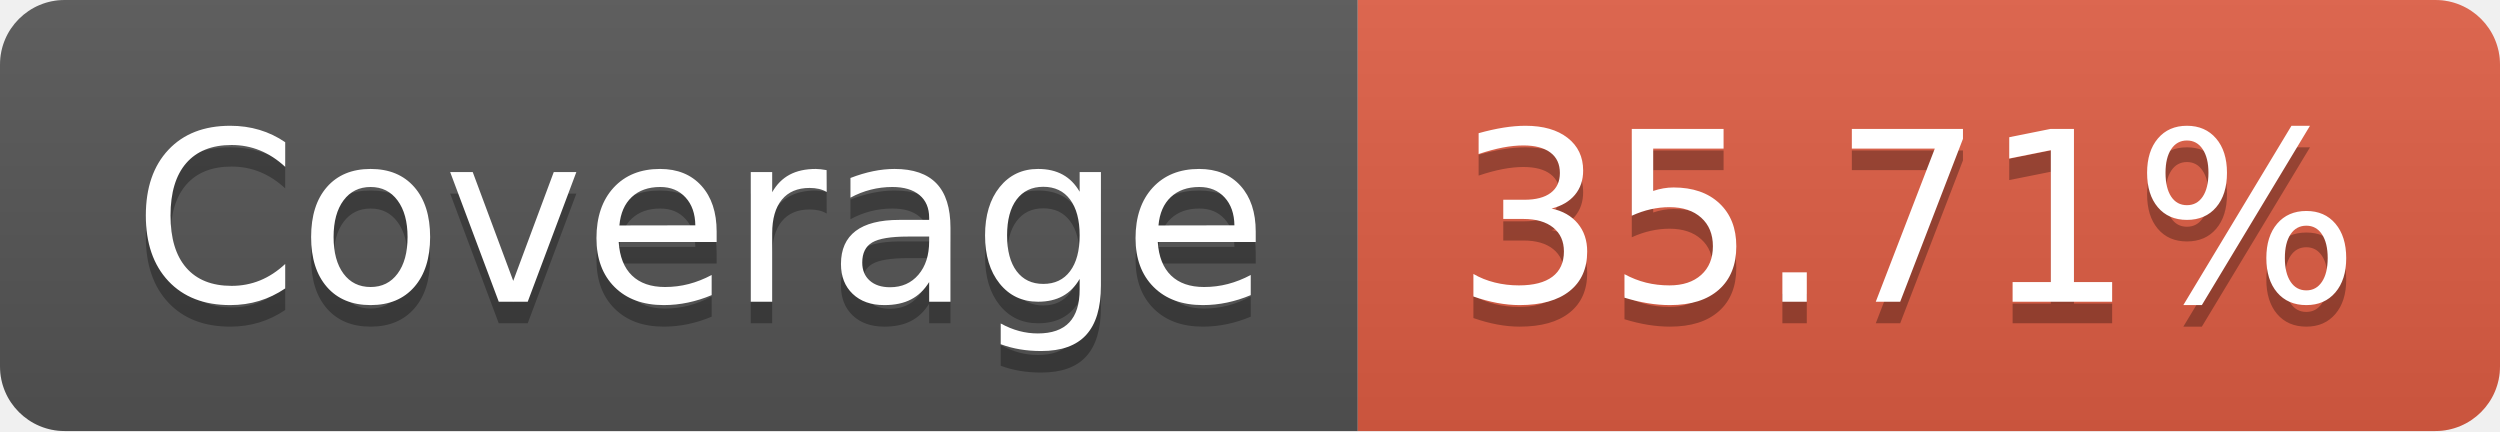
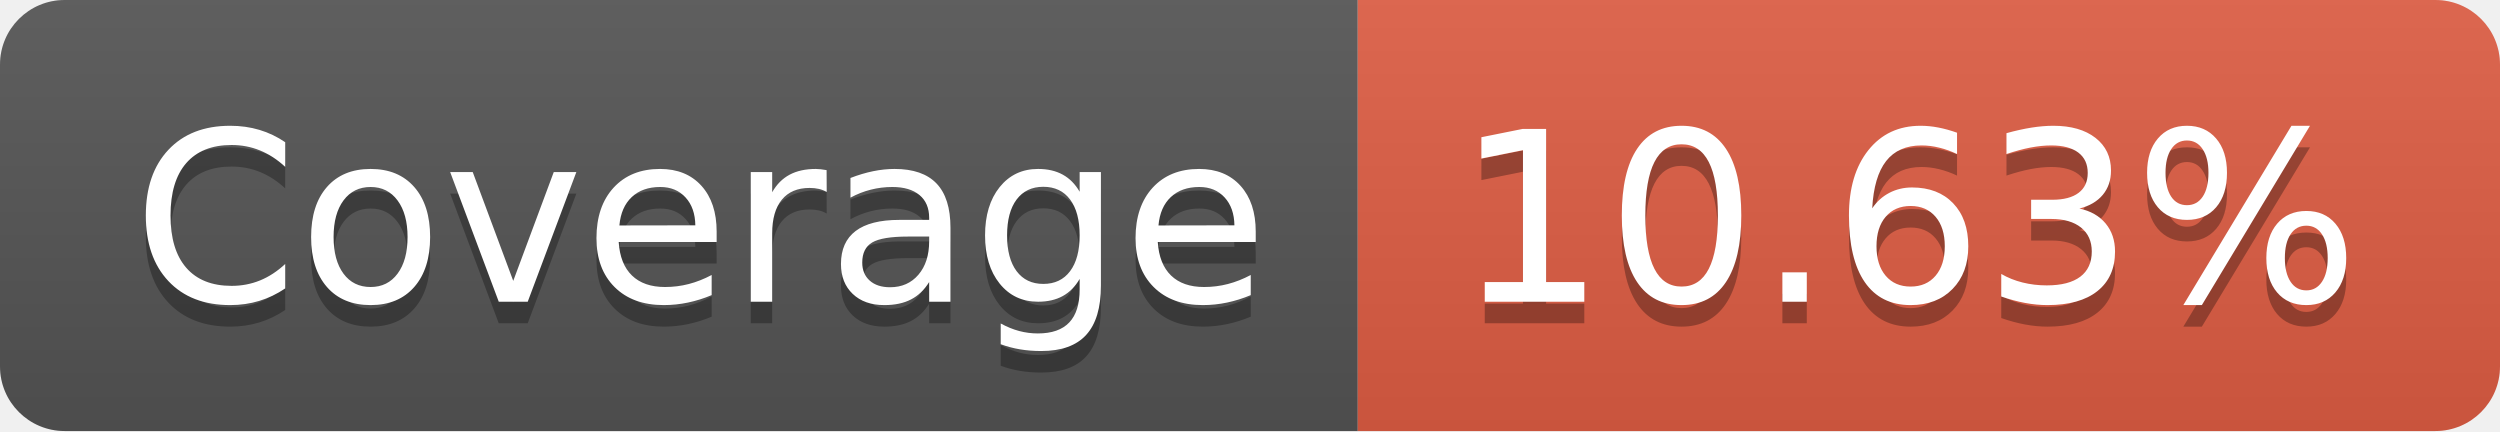
- <svg xmlns="http://www.w3.org/2000/svg" width="116" height="20" role="img" aria-label="Coverage: 35.71%">
+ <svg xmlns="http://www.w3.org/2000/svg" width="116" height="20" role="img" aria-label="Coverage: 10.63%">
  <linearGradient id="s" x2="0" y2="100%">
    <stop offset="0" stop-color="#bbb" stop-opacity=".1" />
    <stop offset="1" stop-opacity=".1" />
  </linearGradient>
  <clipPath id="r">
    <rect width="116" height="20" rx="3" fill="#fff" />
  </clipPath>
  <g clip-path="url(#r)">
    <rect width="63" height="20" fill="#555" />
    <rect x="63" width="53" height="20" fill="#e05d44" />
    <rect width="116" height="20" fill="url(#s)" />
  </g>
  <g fill="#fff" text-anchor="middle" font-family="Verdana,Geneva,DejaVu Sans,sans-serif" text-rendering="geometricPrecision" font-size="110">
    <text aria-hidden="true" x="325" y="150" fill="#010101" fill-opacity=".3" transform="scale(.1)" textLength="530">Coverage</text>
    <text x="325" y="140" transform="scale(.1)" fill="#fff" textLength="530">Coverage</text>
-     <text aria-hidden="true" x="885" y="150" fill="#010101" fill-opacity=".3" transform="scale(.1)" textLength="430">35.71%</text>
-     <text x="885" y="140" transform="scale(.1)" fill="#fff" textLength="430">35.71%</text>
+     <text aria-hidden="true" x="885" y="150" fill="#010101" fill-opacity=".3" transform="scale(.1)" textLength="430">10.63%</text>
+     <text x="885" y="140" transform="scale(.1)" fill="#fff" textLength="430">10.63%</text>
  </g>
</svg>
